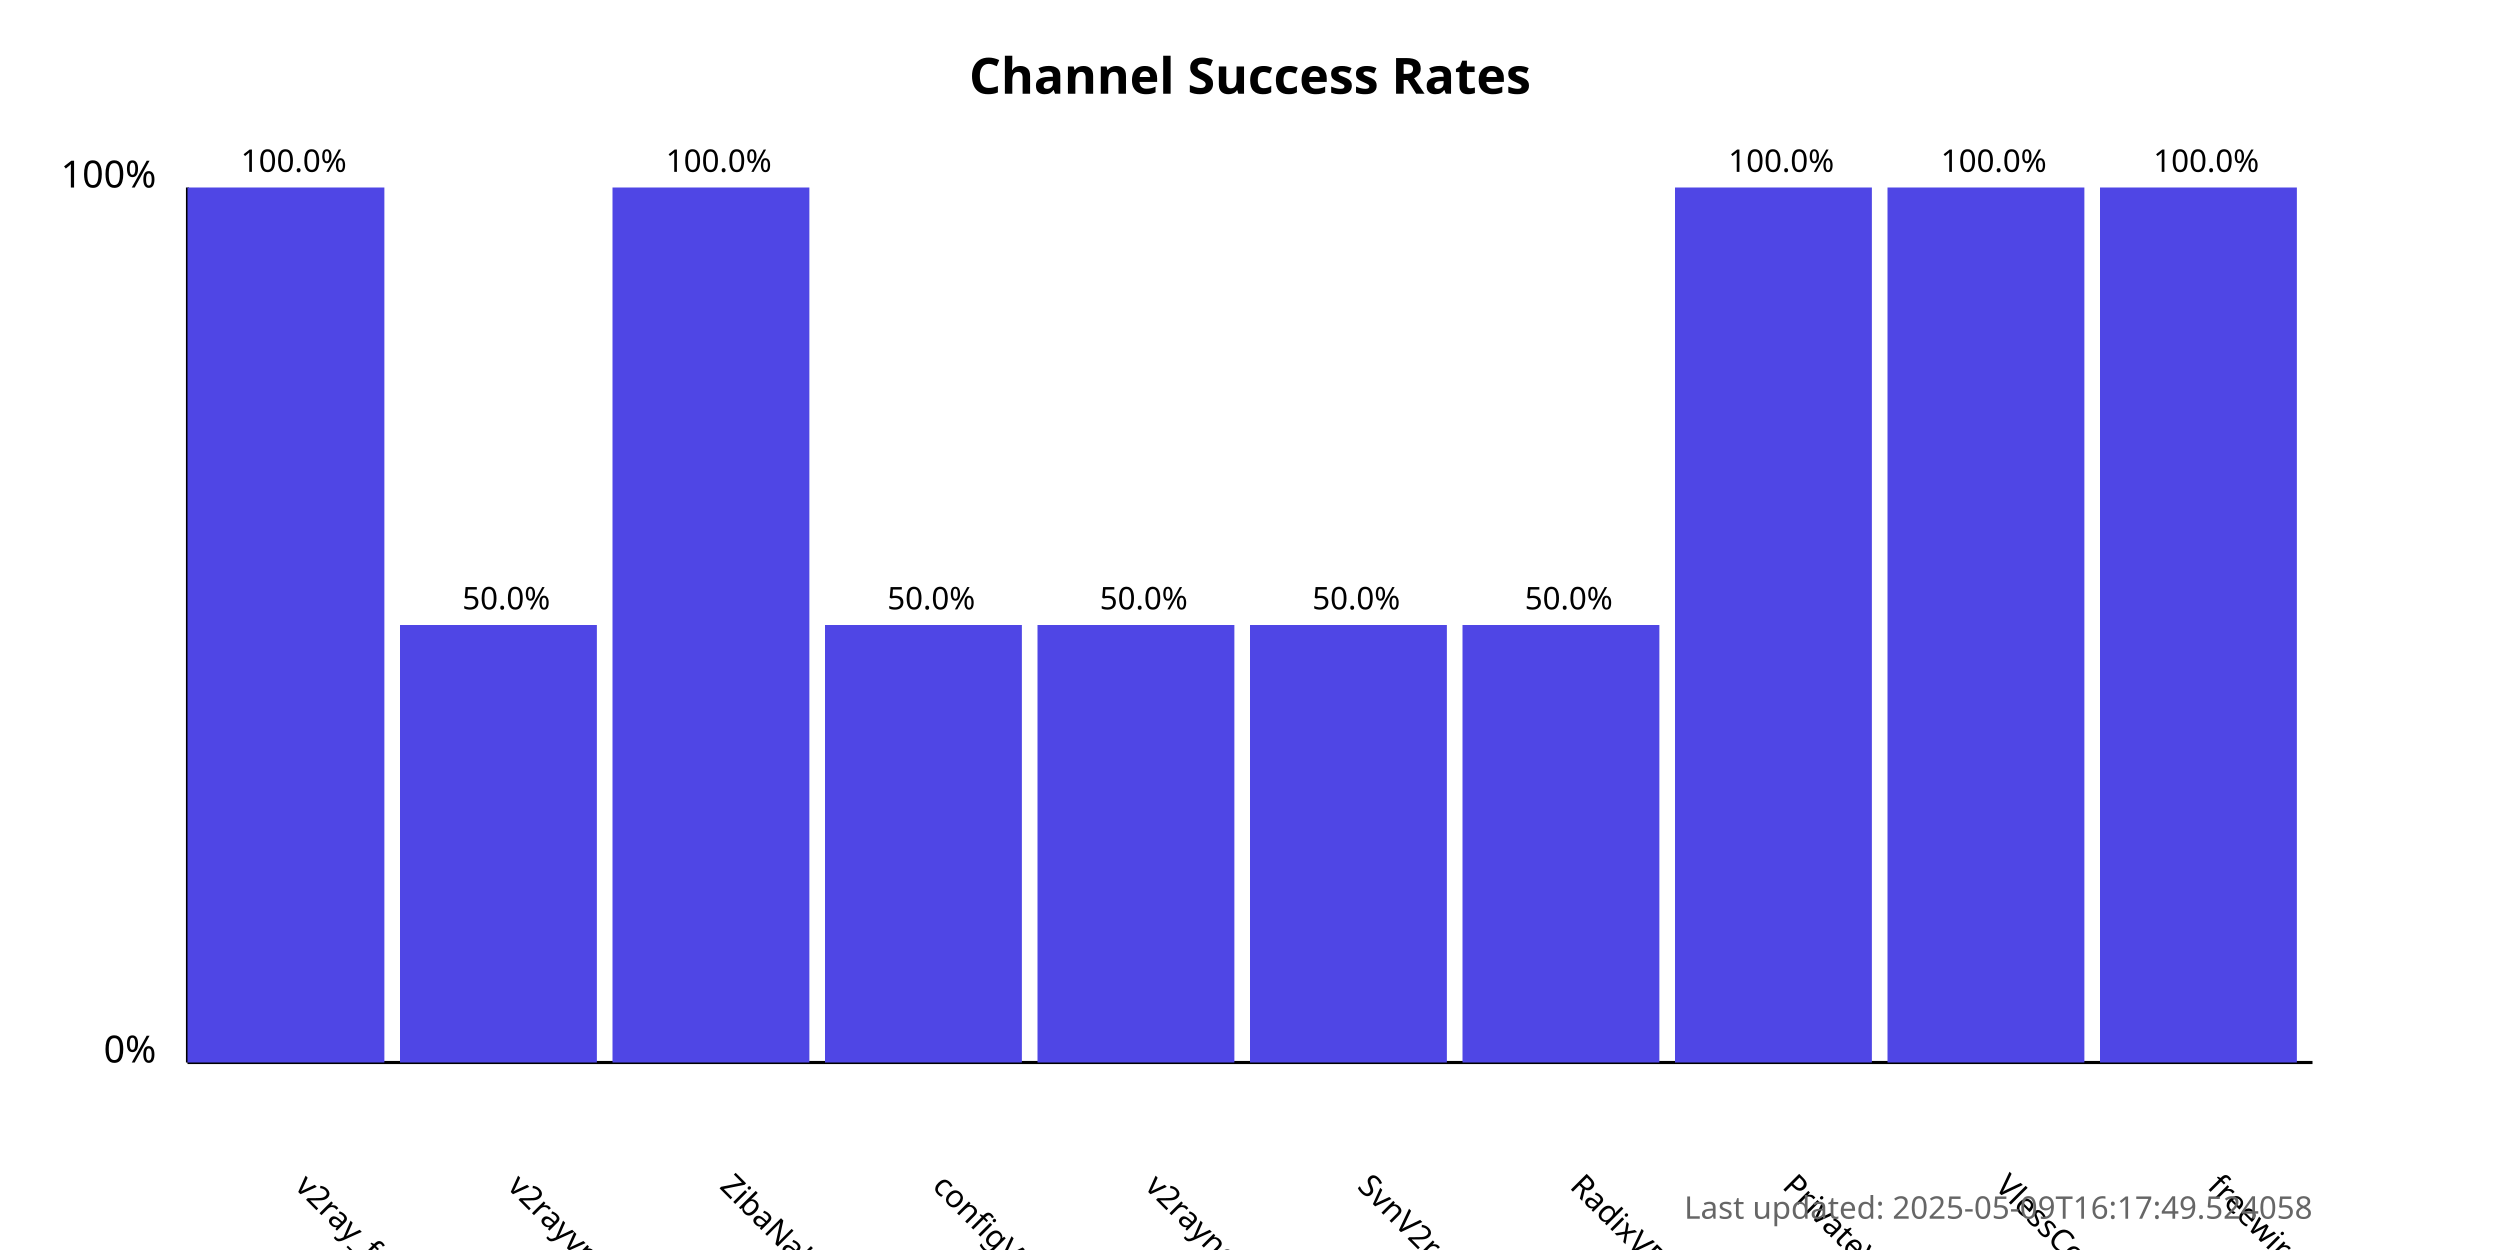
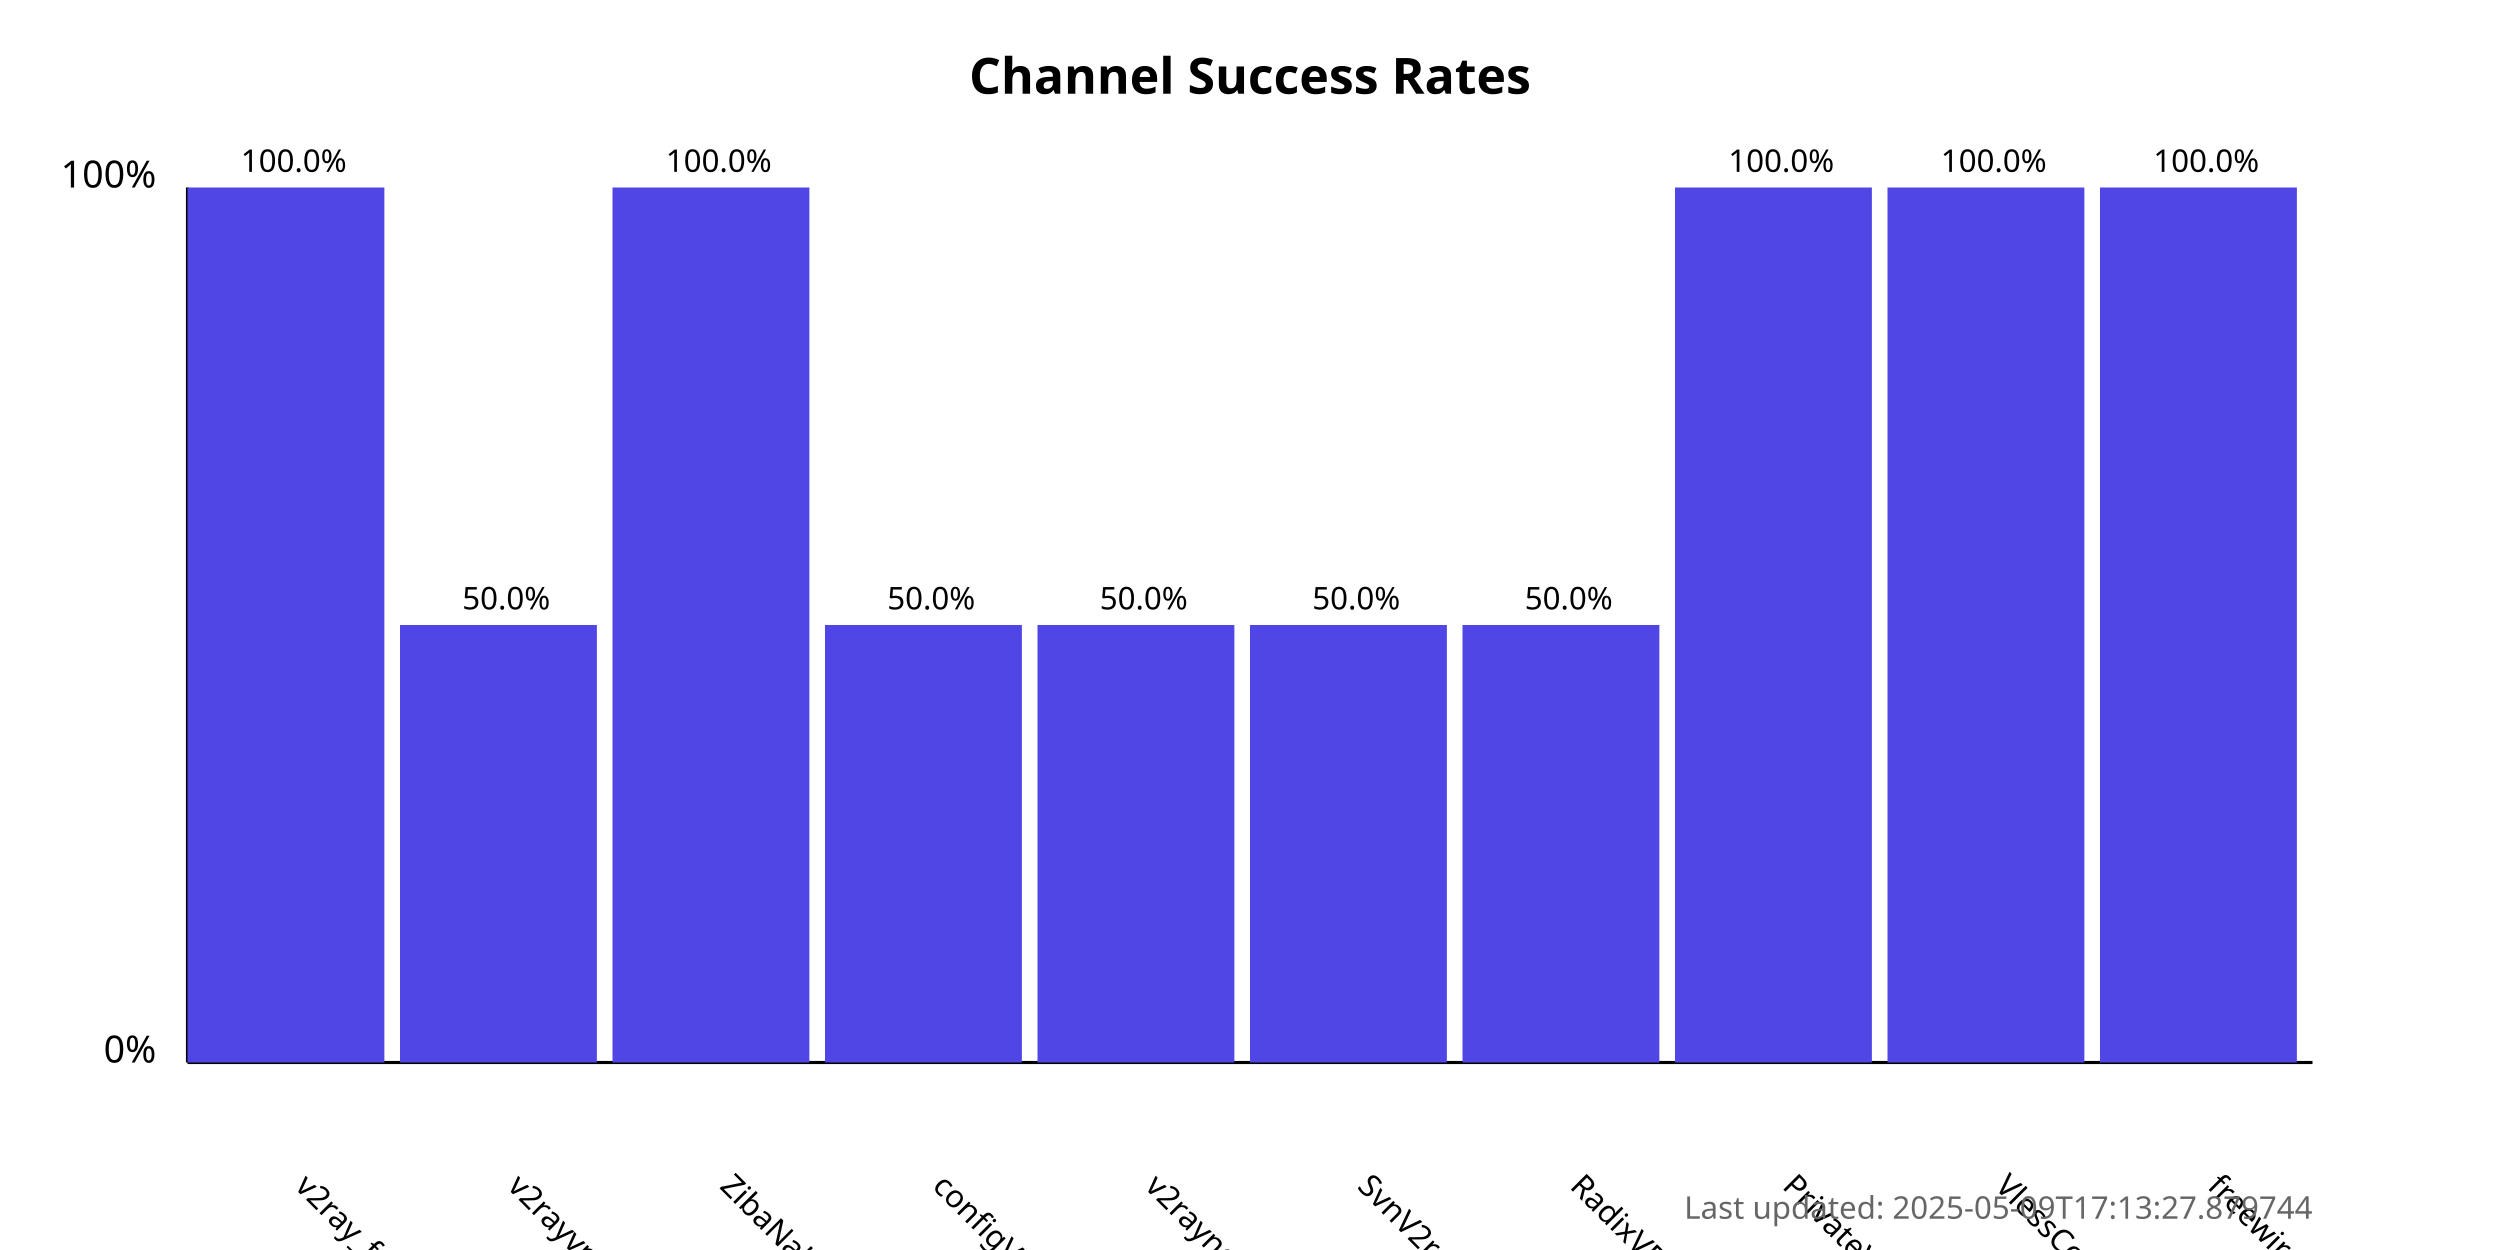
<svg xmlns="http://www.w3.org/2000/svg" width="800" height="400">
  <style>
            .chart-title { font: bold 16px sans-serif; }
            .axis-label { font: 12px sans-serif; }
            .tick-label { font: 10px sans-serif; }
            .bar { fill: #4f46e5; }
            .bar:hover { fill: #6366f1; }
            .timestamp { font: 10px sans-serif; fill: #666; }
        </style>
  <text x="400.0" y="30" text-anchor="middle" class="chart-title">
            Channel Success Rates
        </text>
  <line x1="60" y1="340" x2="60" y2="60" stroke="black" stroke-width="1" />
  <line x1="60" y1="340" x2="740" y2="340" stroke="black" stroke-width="1" />
  <text x="50" y="340" text-anchor="end" class="axis-label">0%</text>
  <text x="50" y="60" text-anchor="end" class="axis-label">100%</text>
  <g>
    <rect x="60" y="60.0" width="63.0" height="280.0" class="bar" />
    <text x="94.0" y="380" transform="rotate(45, 94.0, 380)" text-anchor="start" class="tick-label">
                v2ray_free_conf
            </text>
    <text x="94.0" y="55.0" text-anchor="middle" class="tick-label">
                100.0%
            </text>
  </g>
  <g>
    <rect x="128.0" y="200.0" width="63.0" height="140.0" class="bar" />
    <text x="162.0" y="380" transform="rotate(45, 162.0, 380)" text-anchor="start" class="tick-label">
                v2rayvpno
            </text>
    <text x="162.0" y="195.0" text-anchor="middle" class="tick-label">
                50.0%
            </text>
  </g>
  <g>
    <rect x="196.0" y="60.0" width="63.0" height="280.0" class="bar" />
    <text x="230.0" y="380" transform="rotate(45, 230.0, 380)" text-anchor="start" class="tick-label">
                ZibaNabz
            </text>
    <text x="230.0" y="55.0" text-anchor="middle" class="tick-label">
                100.0%
            </text>
  </g>
  <g>
    <rect x="264.0" y="200.0" width="63.0" height="140.0" class="bar" />
    <text x="298.0" y="380" transform="rotate(45, 298.0, 380)" text-anchor="start" class="tick-label">
                configV2rayForFree
            </text>
    <text x="298.0" y="195.0" text-anchor="middle" class="tick-label">
                50.0%
            </text>
  </g>
  <g>
    <rect x="332.0" y="200.0" width="63.0" height="140.0" class="bar" />
    <text x="366.0" y="380" transform="rotate(45, 366.0, 380)" text-anchor="start" class="tick-label">
                v2rayngvpn
            </text>
    <text x="366.0" y="195.0" text-anchor="middle" class="tick-label">
                50.0%
            </text>
  </g>
  <g>
    <rect x="400.0" y="200.0" width="63.0" height="140.0" class="bar" />
    <text x="434.0" y="380" transform="rotate(45, 434.0, 380)" text-anchor="start" class="tick-label">
                SvnV2ray
            </text>
    <text x="434.0" y="195.0" text-anchor="middle" class="tick-label">
                50.0%
            </text>
  </g>
  <g>
    <rect x="468.0" y="200.0" width="63.0" height="140.0" class="bar" />
    <text x="502.0" y="380" transform="rotate(45, 502.0, 380)" text-anchor="start" class="tick-label">
                RadixVPN
            </text>
    <text x="502.0" y="195.0" text-anchor="middle" class="tick-label">
                50.0%
            </text>
  </g>
  <g>
    <rect x="536.0" y="60.0" width="63.0" height="280.0" class="bar" />
    <text x="570.0" y="380" transform="rotate(45, 570.0, 380)" text-anchor="start" class="tick-label">
                PrivateVPNs
            </text>
    <text x="570.0" y="55.0" text-anchor="middle" class="tick-label">
                100.0%
            </text>
  </g>
  <g>
    <rect x="604.0" y="60.0" width="63.0" height="280.0" class="bar" />
    <text x="638.0" y="380" transform="rotate(45, 638.0, 380)" text-anchor="start" class="tick-label">
                VlessConfig
            </text>
    <text x="638.0" y="55.0" text-anchor="middle" class="tick-label">
                100.0%
            </text>
  </g>
  <g>
    <rect x="672.0" y="60.0" width="63.0" height="280.0" class="bar" />
    <text x="706.0" y="380" transform="rotate(45, 706.0, 380)" text-anchor="start" class="tick-label">
                freewireguard
            </text>
    <text x="706.0" y="55.0" text-anchor="middle" class="tick-label">
                100.0%
            </text>
  </g>
  <text x="740" y="390" text-anchor="end" class="timestamp">
-             Last updated: 2025-05-09T16:17:49.524058
+             Last updated: 2025-05-09T17:13:27.879744
        </text>
</svg>
